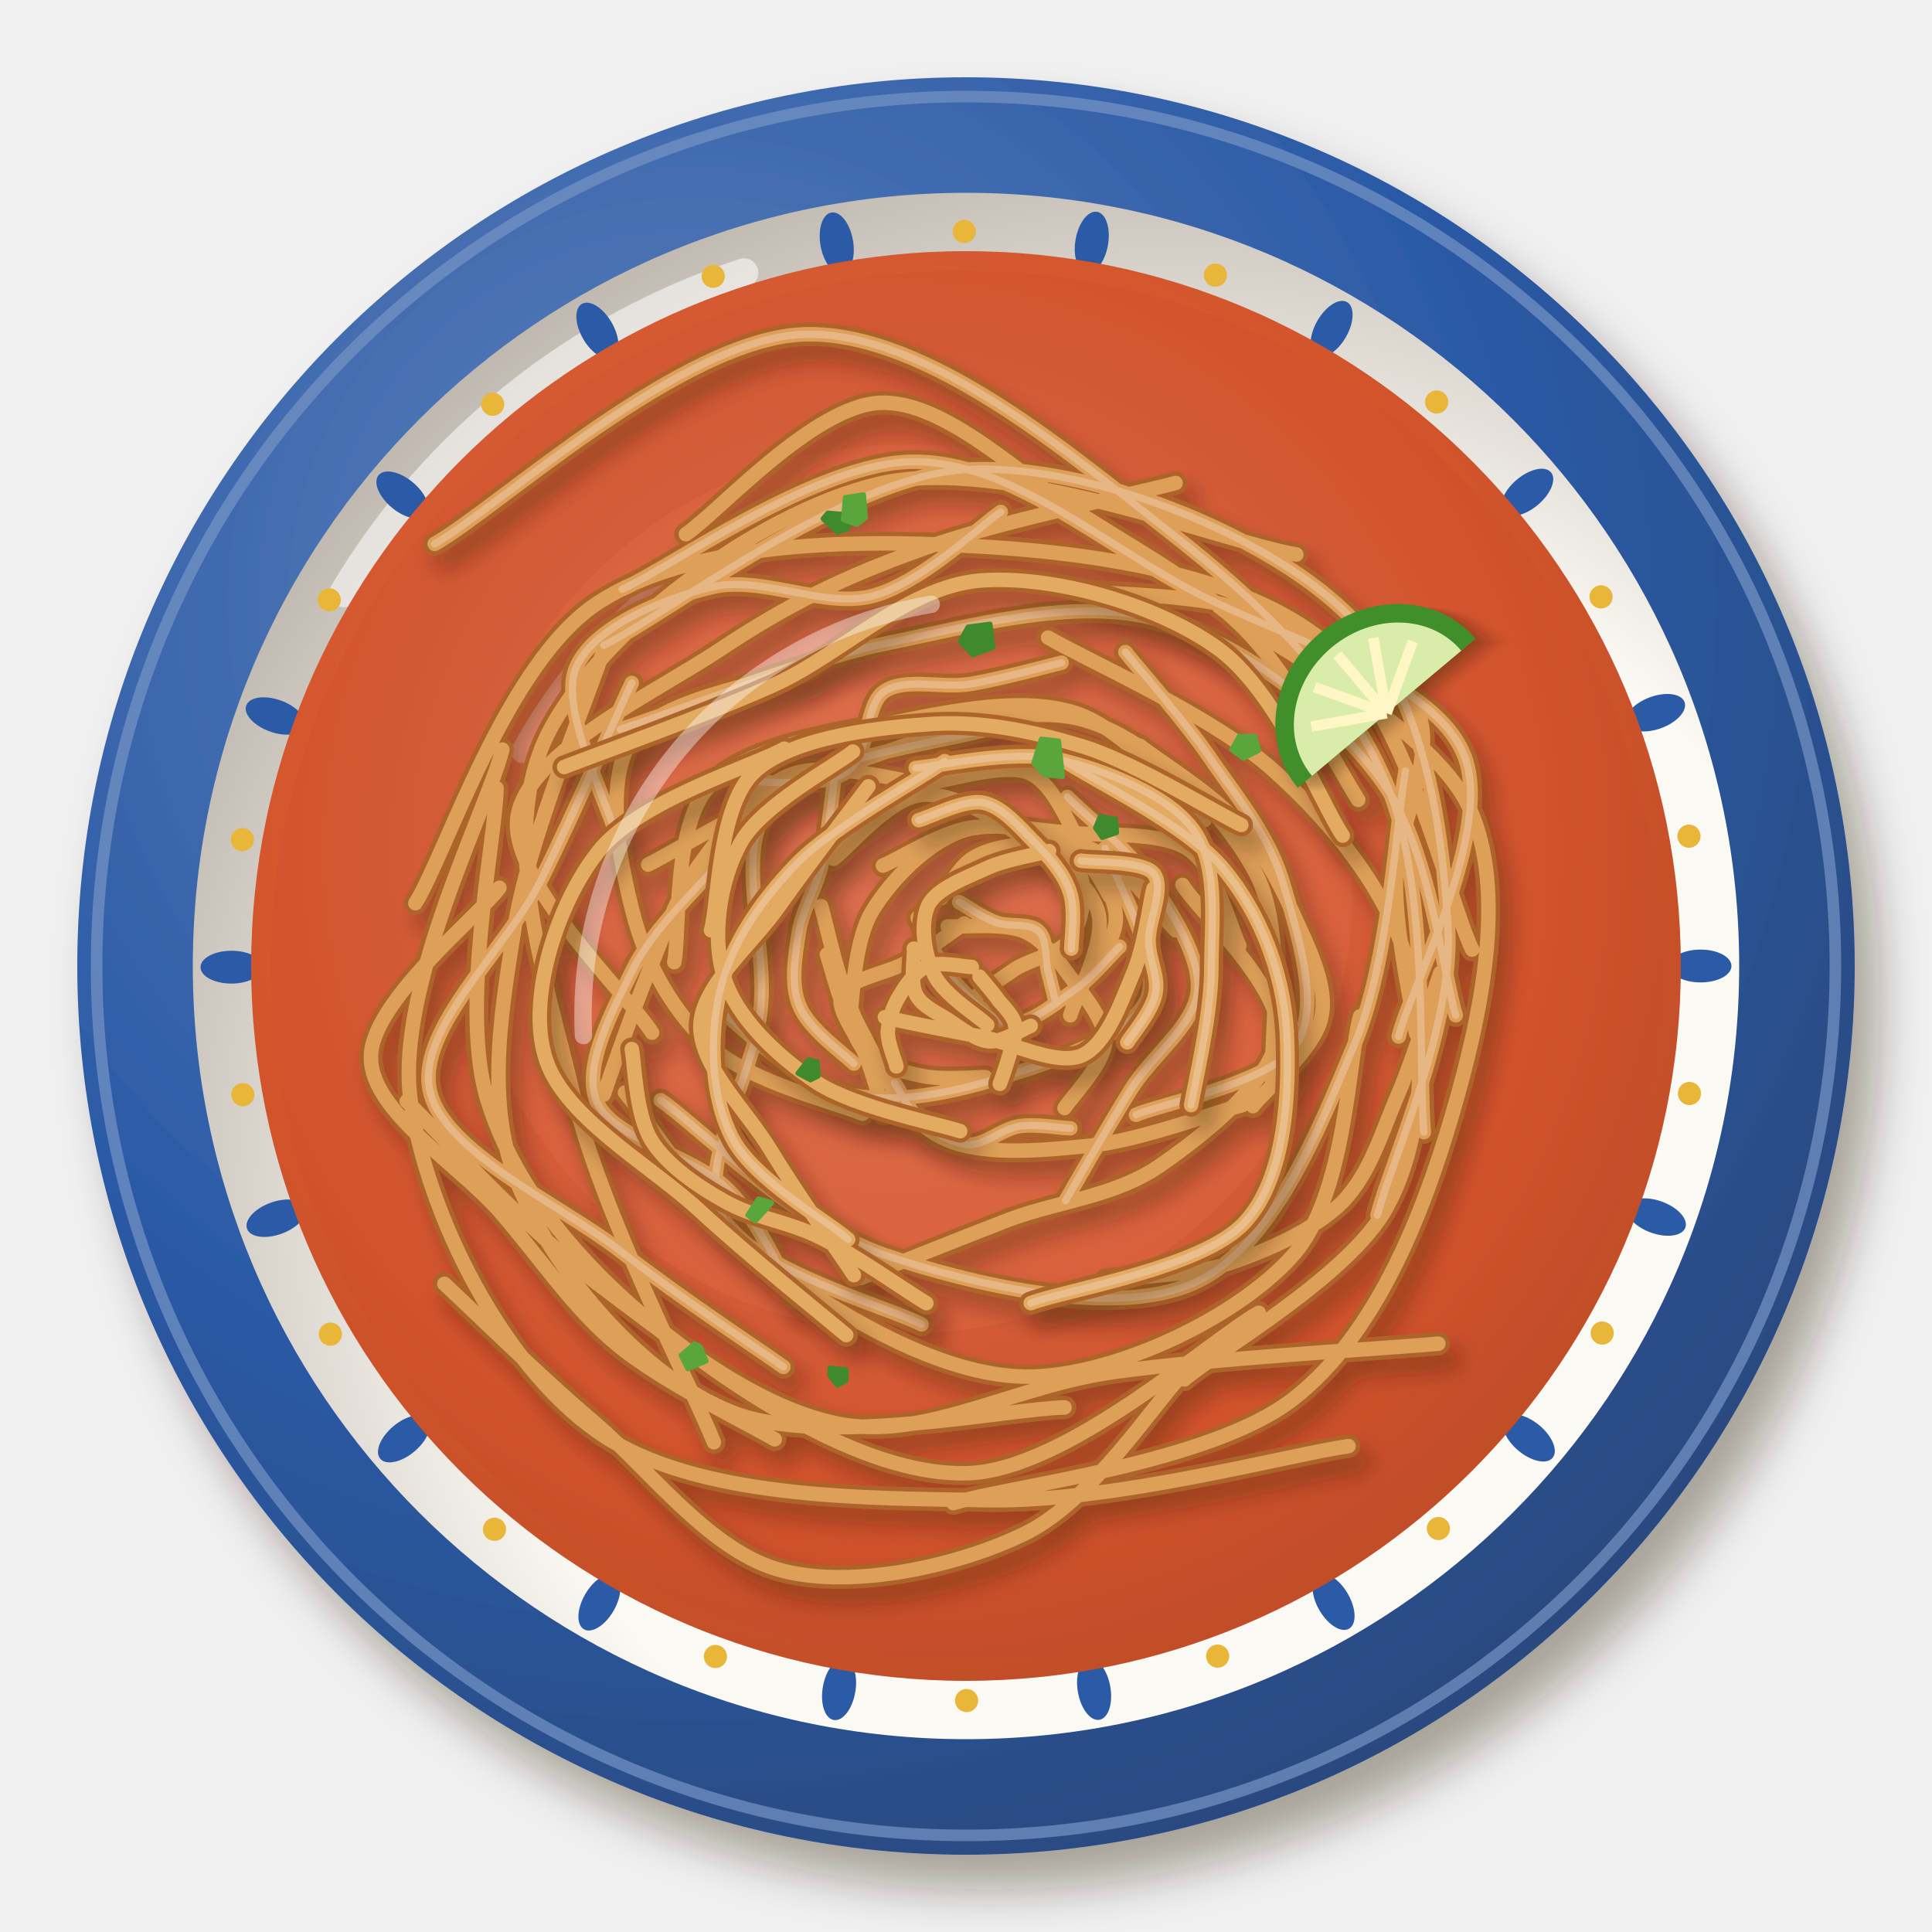
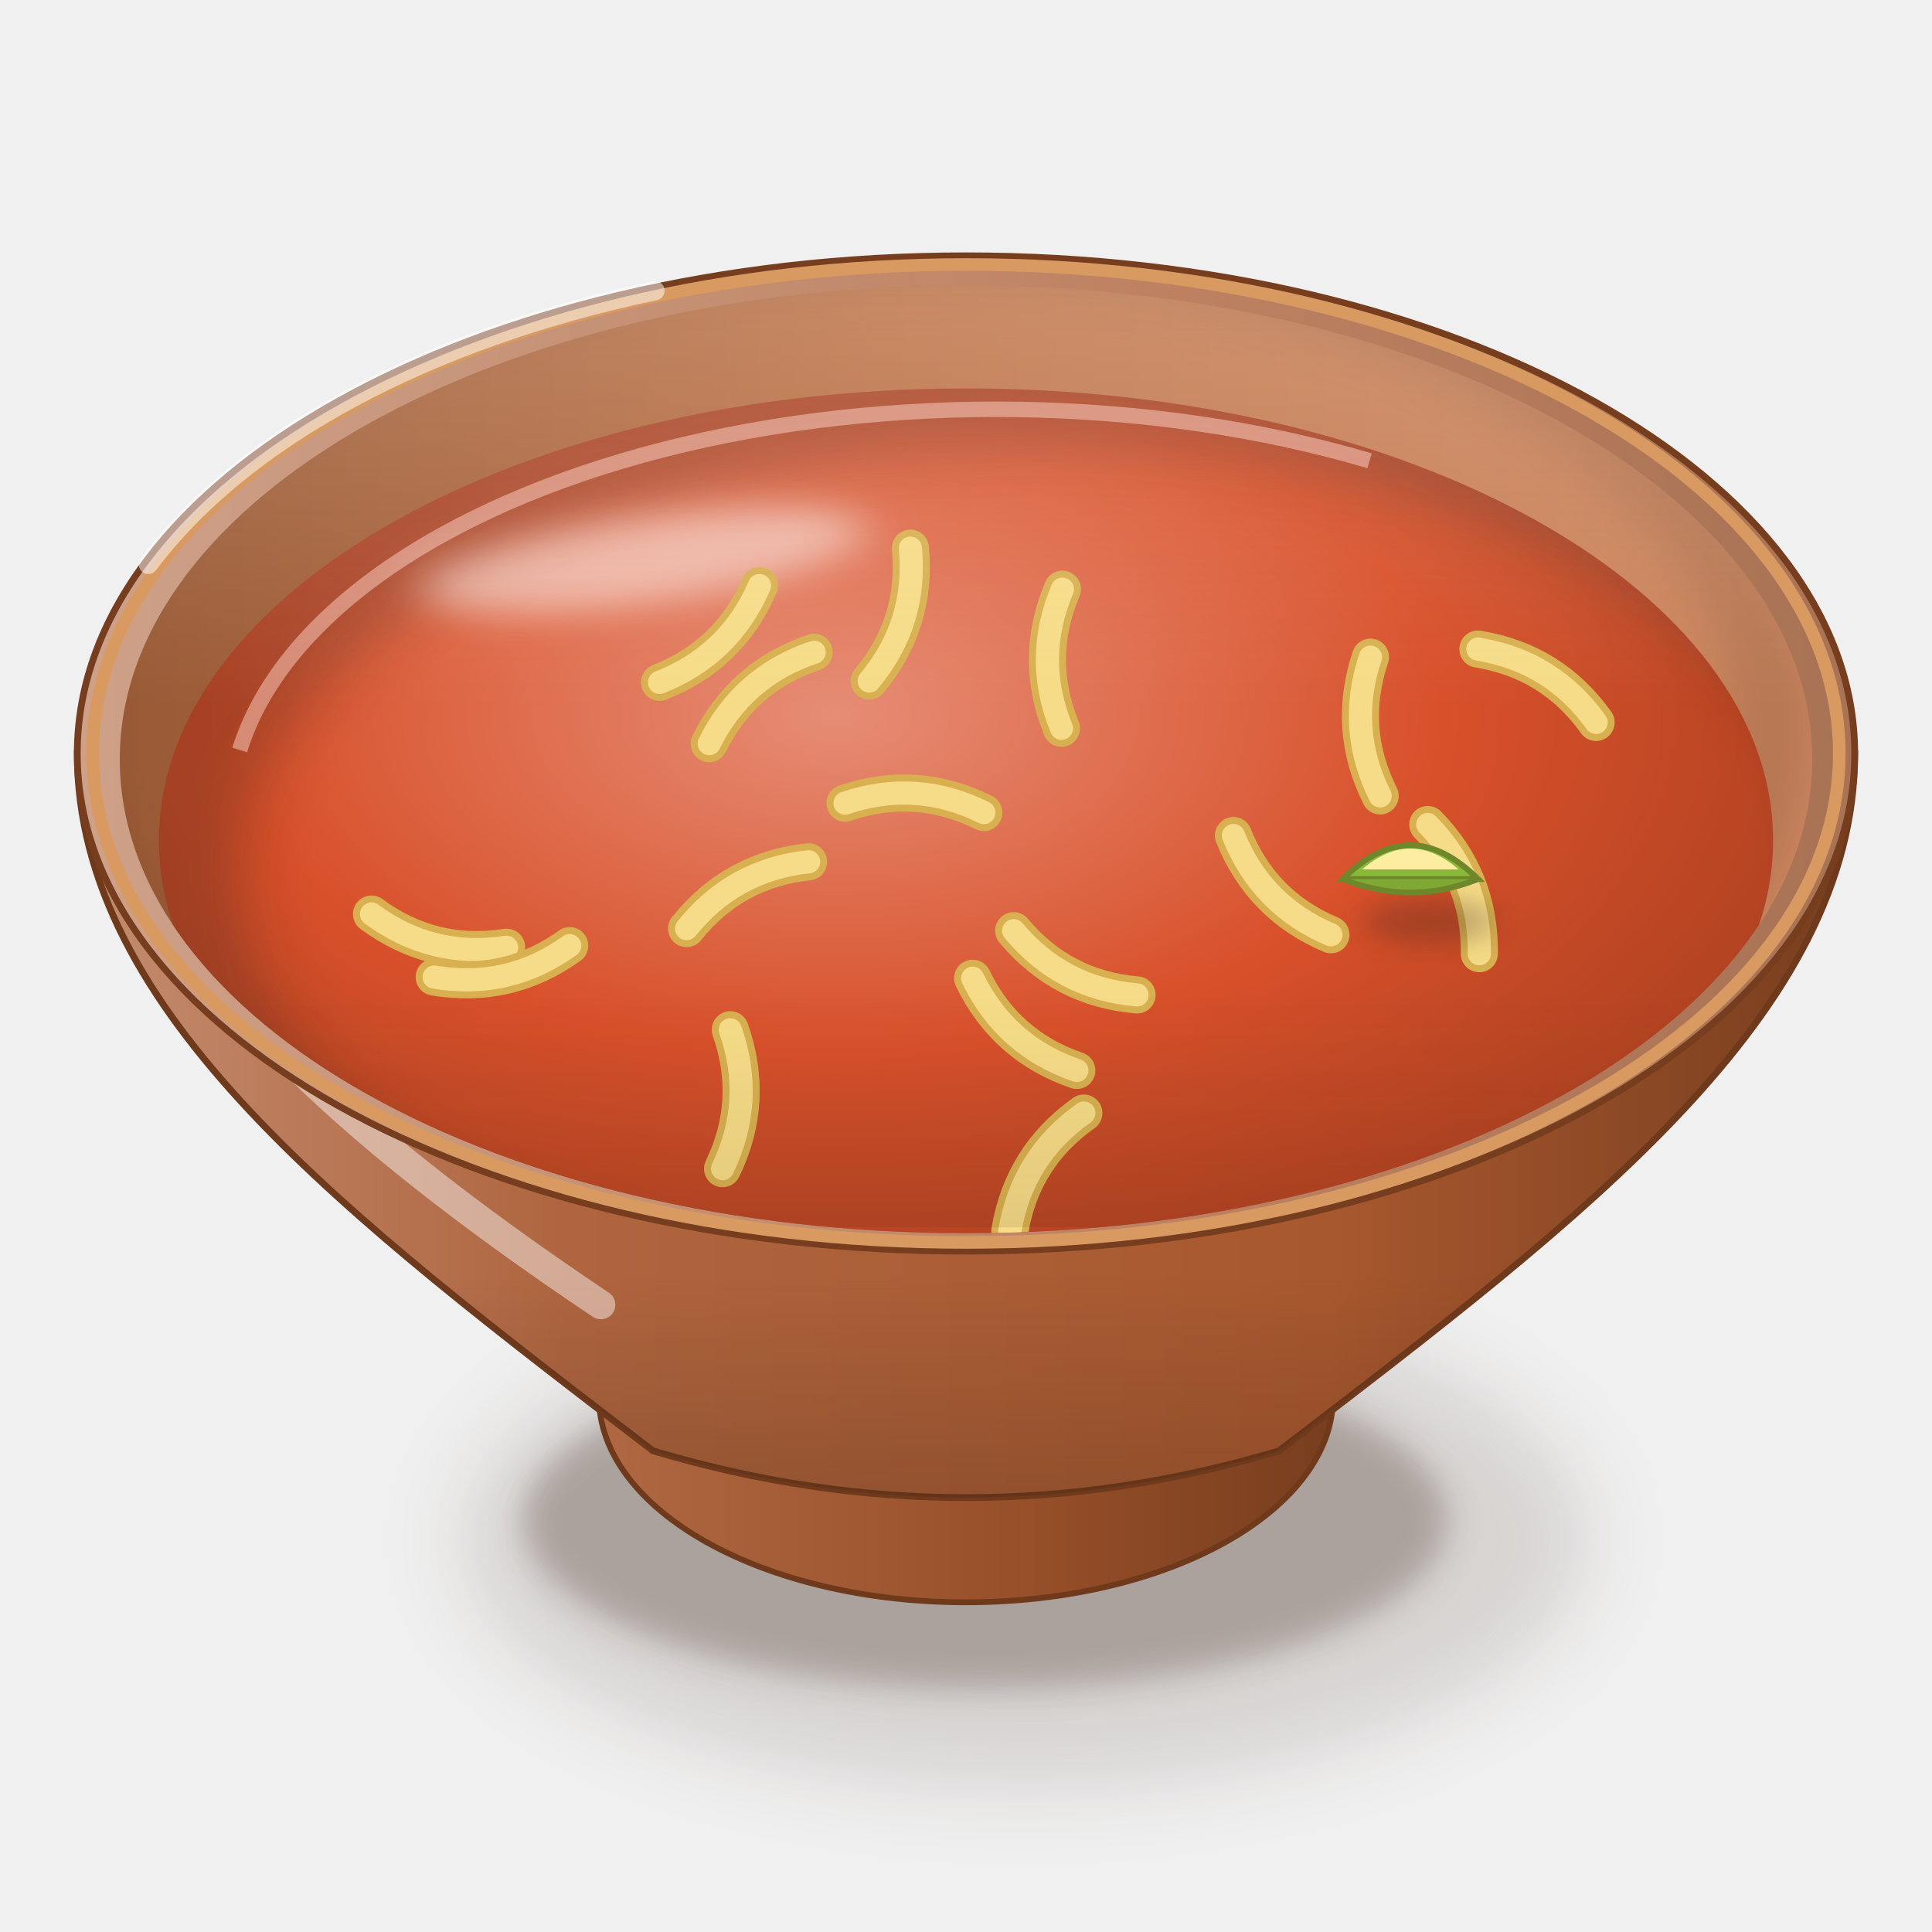
<svg xmlns="http://www.w3.org/2000/svg" viewBox="0 0 200 200" width="400" height="400">
  <defs>
-     <filter id="mx_fideo-1" x="-30%" y="-30%" width="160%" height="160%">
-       <feDropShadow dx="2.52" dy="3.6" stdDeviation="2.34" flood-color="#2b1607" flood-opacity=".36" />
+     <filter id="mx_fideo-1" x="-50%" y="-50%" width="200%" height="200%">
+       <feGaussianBlur stdDeviation="4" />
    </filter>
-     <radialGradient id="mx_fideo-2" cx="0.35" cy="0.3" r=".75">
-       <stop offset="0" stop-color="#6083bc" />
-       <stop offset=".6" stop-color="#2b5aa6" />
-       <stop offset="1" stop-color="#2b497e" />
+     <filter id="mx_fideo-2" x="-50%" y="-50%" width="200%" height="200%">
+       <feGaussianBlur stdDeviation="1.6" />
+     </filter>
+     <linearGradient id="mx_fideo-3" x1="0" y1="0" x2="1" y2="0">
+       <stop offset="0" stop-color="#b16943" />
+       <stop offset="0.6" stop-color="#954e28" />
+       <stop offset="1" stop-color="#763d1e" />
+     </linearGradient>
+     <linearGradient id="mx_fideo-4" x1="0" y1="0" x2="1" y2="0">
+       <stop offset="0" stop-color="#c48d71" />
+       <stop offset="0.28" stop-color="#af653f" />
+       <stop offset="0.7" stop-color="#a8582e" />
+       <stop offset="1" stop-color="#763d1e" />
+     </linearGradient>
+     <linearGradient id="mx_fideo-5" x1="0" y1="0" x2="0" y2="1">
+       <stop offset="0" stop-color="#3a2212" stop-opacity="0" />
+       <stop offset="0.7" stop-color="#3a2212" stop-opacity="0" />
+       <stop offset="1" stop-color="#3a2212" stop-opacity="0.22" />
+     </linearGradient>
+     <linearGradient id="mx_fideo-6" x1="0" y1="0" x2="1" y2="0">
+       <stop offset="0" stop-color="#cea189" />
+       <stop offset="0.6" stop-color="#be8262" />
+       <stop offset="1" stop-color="#a87254" />
+     </linearGradient>
+     <linearGradient id="mx_fideo-7" x1="0" y1="0" x2="1" y2="0">
+       <stop offset="0" stop-color="#995a36" />
+       <stop offset="0.45" stop-color="#bb7045" />
+       <stop offset="1" stop-color="#cf8860" />
+     </linearGradient>
+     <clipPath id="mx_fideo-8">
+       <path d="M12.4,78.6A87.6,49.06 0 1 0 187.6,78.6A87.6,49.06 0 1 0 12.4,78.6Z" />
+     </clipPath>
+     <filter id="mx_fideo-9" x="-50%" y="-50%" width="200%" height="200%">
+       <feGaussianBlur stdDeviation="2.5" />
+     </filter>
+     <clipPath id="mx_fideo-10">
+       <path d="M12.4,78.6 A87.6,49.06 0 0 0 187.6,78.6 L200,78.6 L200,0 L0,0 L0,78.6Z" />
+     </clipPath>
+     <radialGradient id="mx_fideo-11" cx="0.42" cy="0.36" r="0.62">
+       <stop offset="0" stop-color="#e68d75" />
+       <stop offset="0.6" stop-color="#d8502a" />
+       <stop offset="1" stop-color="#b24322" />
    </radialGradient>
-     <radialGradient id="mx_fideo-3" cx="0.64" cy="0.66" r=".75">
-       <stop offset="0" stop-color="#fbfaf4" />
-       <stop offset=".6" stop-color="#fbf9f3" />
-       <stop offset="1" stop-color="#b8b0a7" />
-     </radialGradient>
-     <radialGradient id="mx_fideo-4" cx="0.45" cy="0.42" r=".75">
-       <stop offset="0" stop-color="#dd7a5a" />
-       <stop offset=".6" stop-color="#d4552c" />
-       <stop offset="1" stop-color="#aa4523" />
-     </radialGradient>
-     <filter id="mx_fideo-6" x="-30%" y="-30%" width="160%" height="160%">
-       <feDropShadow dx="1.12" dy="1.6" stdDeviation="1.04" flood-color="#2b1607" flood-opacity=".36" />
+     <clipPath id="mx_fideo-12">
+       <path d="M16.45,87A83.55,46.79 0 1 0 183.55,87A83.55,46.79 0 1 0 16.45,87Z" />
+     </clipPath>
+     <filter id="mx_fideo-13" x="-50%" y="-50%" width="200%" height="200%">
+       <feGaussianBlur stdDeviation="3" />
    </filter>
-     <filter id="mx_fideo-8" x="-30%" y="-30%" width="160%" height="160%">
-       <feDropShadow dx="0.7" dy="1" stdDeviation="0.65" flood-color="#2b1607" flood-opacity=".36" />
+     <filter id="mx_fideo-14" x="-50%" y="-50%" width="200%" height="200%">
+       <feGaussianBlur stdDeviation="2.2" />
    </filter>
+     <filter id="mx_fideo-15" x="-50%" y="-50%" width="200%" height="200%">
+       <feGaussianBlur stdDeviation="1.4" />
+     </filter>
+     <linearGradient id="mx_fideo-16" x1="0" y1="0" x2="0" y2="1">
+       <stop offset="0" stop-color="#fff8ec" stop-opacity="0.2" />
+       <stop offset="0.45" stop-color="#fff8ec" stop-opacity="0" />
+       <stop offset="0.75" stop-color="#3a2212" stop-opacity="0" />
+       <stop offset="1" stop-color="#3a2212" stop-opacity="0.1" />
+     </linearGradient>
  </defs>
-   <g filter="url(#mx_fideo-1)">
-     <circle cx="100" cy="100" r="92" fill="url(#mx_fideo-2)" />
+   <ellipse cx="106" cy="159.36" rx="58.24" ry="25.63" fill="#3a2212" opacity="0.14" filter="url(#mx_fideo-1)" />
+   <ellipse cx="102" cy="157.36" rx="47.84" ry="17.47" fill="#3a2212" opacity="0.28" filter="url(#mx_fideo-2)" />
+   <path d="M60,138.59 L62,144.59 A38,21.28 0 0 0 138,144.59 L140,138.59Z" fill="url(#mx_fideo-3)" stroke="#6f391c" stroke-width=".6" />
+   <path d="M8,78 C8,104.88 36,126 67.6,150.19 Q100,159.87 132.4,150.19 C164,126 192,104.88 192,78Z" fill="url(#mx_fideo-4)" stroke="#6f391c" stroke-width=".7" />
+   <path d="M8,78 C8,104.88 36,126 67.6,150.19 Q100,159.87 132.4,150.19 C164,126 192,104.88 192,78Z" fill="url(#mx_fideo-5)" />
+   <path d="M16,88 Q20,106.8 62.2,135.07" stroke="#fff" stroke-width="3" fill="none" stroke-linecap="round" opacity="0.45" />
+   <path d="M8,78A92,51.52 0 1 0 192,78A92,51.52 0 1 0 8,78Z" fill="url(#mx_fideo-6)" stroke="#763d1e" stroke-width=".7" />
+   <path d="M12.4,78.6A87.6,49.06 0 1 0 187.6,78.6A87.6,49.06 0 1 0 12.4,78.6Z" fill="url(#mx_fideo-7)" />
+   <g clip-path="url(#mx_fideo-8)">
+     <path d="M4.4,75A89.6,51.06 0 1 0 183.6,75A89.6,51.06 0 1 0 4.4,75Z" fill="none" stroke="#3a2212" stroke-width="9" opacity=".16" filter="url(#mx_fideo-9)" />
  </g>
-   <circle cx="100" cy="100" r="90" fill="none" stroke="#7594c5" stroke-width="1.2" opacity=".7" />
-   <circle cx="100" cy="100" r="80.04" fill="url(#mx_fideo-3)" />
-   <path d="M35.6,61.36 A75.44,75.44 0 0 1 77,28.24" stroke="#fff" stroke-width="3" fill="none" stroke-linecap="round" opacity=".55" />
-   <ellipse cx="176.04" cy="100" rx="3.2" ry="1.7" transform="rotate(0 176.04 100)" fill="#2b5aa6" />
-   <circle cx="174.89" cy="113.2" r="1.2" fill="#e8b73a" />
-   <ellipse cx="171.46" cy="125.99" rx="3.2" ry="1.7" transform="rotate(19.99 171.46 125.99)" fill="#2b5aa6" />
-   <circle cx="165.86" cy="138" r="1.2" fill="#e8b73a" />
-   <ellipse cx="158.27" cy="148.86" rx="3.2" ry="1.7" transform="rotate(39.98 158.27 148.86)" fill="#2b5aa6" />
-   <circle cx="148.9" cy="158.23" r="1.2" fill="#e8b73a" />
-   <ellipse cx="138.05" cy="165.83" rx="3.2" ry="1.7" transform="rotate(59.97 138.05 165.83)" fill="#2b5aa6" />
-   <circle cx="126.05" cy="171.44" r="1.2" fill="#e8b73a" />
-   <ellipse cx="113.26" cy="174.88" rx="3.2" ry="1.7" transform="rotate(79.97 113.26 174.88)" fill="#2b5aa6" />
-   <circle cx="100.06" cy="176.04" r="1.2" fill="#e8b73a" />
-   <ellipse cx="86.86" cy="174.9" rx="3.2" ry="1.7" transform="rotate(99.96 86.86 174.9)" fill="#2b5aa6" />
-   <circle cx="74.06" cy="171.48" r="1.2" fill="#e8b73a" />
-   <ellipse cx="62.05" cy="165.89" rx="3.2" ry="1.7" transform="rotate(119.95 62.05 165.89)" fill="#2b5aa6" />
-   <circle cx="51.19" cy="158.31" r="1.2" fill="#e8b73a" />
-   <ellipse cx="41.81" cy="148.95" rx="3.2" ry="1.7" transform="rotate(139.94 41.81 148.95)" fill="#2b5aa6" />
-   <circle cx="34.2" cy="138.11" r="1.2" fill="#e8b73a" />
-   <ellipse cx="28.58" cy="126.11" rx="3.2" ry="1.7" transform="rotate(159.93 28.58 126.11)" fill="#2b5aa6" />
-   <circle cx="25.14" cy="113.32" r="1.2" fill="#e8b73a" />
-   <ellipse cx="23.96" cy="100.12" rx="3.2" ry="1.7" transform="rotate(179.92 23.96 100.12)" fill="#2b5aa6" />
-   <circle cx="25.09" cy="86.92" r="1.2" fill="#e8b73a" />
-   <ellipse cx="28.5" cy="74.12" rx="3.2" ry="1.7" transform="rotate(199.91 28.5 74.12)" fill="#2b5aa6" />
-   <circle cx="34.08" cy="62.1" r="1.2" fill="#e8b73a" />
-   <ellipse cx="41.65" cy="51.24" rx="3.2" ry="1.7" transform="rotate(219.9 41.65 51.24)" fill="#2b5aa6" />
-   <circle cx="51" cy="41.85" r="1.2" fill="#e8b73a" />
-   <ellipse cx="61.84" cy="34.23" rx="3.2" ry="1.7" transform="rotate(239.9 61.84 34.23)" fill="#2b5aa6" />
-   <circle cx="73.83" cy="28.6" r="1.2" fill="#e8b73a" />
-   <ellipse cx="86.62" cy="25.15" rx="3.2" ry="1.7" transform="rotate(259.89 86.62 25.15)" fill="#2b5aa6" />
-   <circle cx="99.82" cy="23.96" r="1.2" fill="#e8b73a" />
-   <ellipse cx="113.02" cy="25.08" rx="3.2" ry="1.7" transform="rotate(279.88 113.02 25.08)" fill="#2b5aa6" />
-   <circle cx="125.82" cy="28.48" r="1.2" fill="#e8b73a" />
-   <ellipse cx="137.85" cy="34.05" rx="3.2" ry="1.7" transform="rotate(299.87 137.85 34.05)" fill="#2b5aa6" />
-   <circle cx="148.72" cy="41.62" r="1.2" fill="#e8b73a" />
-   <ellipse cx="158.11" cy="50.96" rx="3.2" ry="1.7" transform="rotate(319.86 158.11 50.96)" fill="#2b5aa6" />
-   <circle cx="165.74" cy="61.79" r="1.2" fill="#e8b73a" />
-   <ellipse cx="171.38" cy="73.78" rx="3.2" ry="1.7" transform="rotate(339.85 171.38 73.78)" fill="#2b5aa6" />
-   <circle cx="174.84" cy="86.56" r="1.2" fill="#e8b73a" />
-   <circle cx="100" cy="100" r="71.04" fill="none" stroke="#2b5aa6" stroke-width=".8" opacity=".6" />
-   <circle cx="100" cy="100" r="74" fill="url(#mx_fideo-4)" opacity="1" />
-   <path d="M54.12,77.8 A53.28,53.28 0 0 1 88.9,51.16" stroke="#fff" stroke-width="2.4" fill="none" stroke-linecap="round" opacity=".45" />
-   <circle cx="94" cy="92" r="46" fill="#e8734a" opacity=".35" />
-   <defs>
-     <path id="mx_fideo-5" d="M110.5,82.5C111.9,84 116.8,87.9 119.1,91.2C121.3,94.5 124.3,99 124,102.6C123.6,106.2 119.2,109.3 117,112.9C114.7,116.6 111.4,122.4 110.3,124.3M82.2,134.3C81.1,132.4 78.7,126.4 75.3,123.1C71.9,119.7 63.4,117.9 61.8,114.1C60.2,110.3 63.6,104.3 65.6,100.2C67.6,96.2 72.6,91.5 74,89.8M114.4,87.8C115.1,90.4 120.5,99.5 118.7,103.5C116.8,107.5 108.4,110.1 103.1,111.7C97.8,113.3 91.9,114.4 86.9,113.1C81.9,111.7 75.5,105.1 73.2,103.4M118,77.2C119.6,78.5 125.1,81.9 127.7,84.7C130.3,87.6 132.2,90.8 133.7,94.2C135.2,97.6 137.5,101.8 136.8,105.2C136.2,108.6 130.9,112.9 129.7,114.5M148.9,139.1C143.4,139.6 125.7,140.6 115.5,142C105.2,143.4 96.2,148.9 87.4,147.5C78.6,146 70.3,139.2 62.8,133.6C55.2,128 45.5,117.3 42.1,114M86.3,88.9C87.8,87.8 92,82.7 95.3,82.3C98.6,81.9 102.8,84.6 105.9,86.7C109,88.7 112.9,91.4 113.7,94.5C114.5,97.6 111.3,103.3 110.8,105.1M115.9,98C115.1,98.7 113.1,101.2 111.2,102.5C109.3,103.8 106.7,106.1 104.6,105.9C102.5,105.7 100.2,103.2 98.6,101.4C97.1,99.6 95.6,96.1 95,95M62.5,66.8C68.8,63.8 87.5,49.2 100.2,48.6C113,48 130.8,55.3 139.1,63.2C147.4,71.1 149.3,85.6 149.9,96C150.5,106.4 143.8,120.8 142.6,125.8M87.9,105.8C88.3,103.9 88.3,97.6 90.3,94.3C92.3,91 96.2,87 100,85.9C103.8,84.9 109.6,86.3 113.2,88C116.8,89.8 120.2,94.9 121.7,96.3M112.6,61.2C115.6,61.6 124.5,61.5 130.2,63.5C135.8,65.6 144.2,68.7 146.6,73.3C149,77.9 144.5,85.7 144.5,91.3C144.5,96.9 146.2,104.4 146.6,107M71,55.3C74.4,53 84.2,42 91.1,41.7C97.9,41.4 105.9,49.6 112.3,53.5C118.6,57.5 124.5,60.6 129.2,65.5C133.9,70.4 138.7,79.9 140.6,82.8M91.4,89.6C92.9,89 97.1,86.3 100.3,85.7C103.5,85.2 106.9,85.9 110.6,86.2C114.4,86.6 120,86 123,87.9C125.9,89.8 127.4,96.2 128.3,97.9M128.6,114.4C125.9,115.1 118.2,118 112.9,118.6C107.7,119.1 101.2,119.8 97.2,117.6C93.2,115.5 90.9,109.9 88.8,106C86.8,102 85.6,95.8 85,93.8M108.5,66C112.4,68.3 125.8,74.2 132,79.9C138.2,85.5 143.8,92.5 145.8,100C147.7,107.5 147.5,117.7 143.6,124.9C139.8,132 126.1,139.8 122.6,142.8M130.3,135.9C125.3,138.7 110.5,152.1 100.3,152.5C90.1,152.9 77.5,144.7 69.2,138.3C60.9,131.9 53.4,123.4 50.5,114C47.5,104.5 51.3,87 51.4,81.6M95.4,137.1C92,135.3 77.6,131.4 74.8,126C72,120.6 77.9,111.9 78.7,104.8C79.6,97.7 75.8,88.1 79.8,83.2C83.7,78.3 98.7,76.7 102.5,75.4M126.2,62.8C130.5,66.3 148,74.8 152.1,83.6C156.1,92.3 153.3,105.3 150.3,115.5C147.3,125.7 142.5,138.1 133.9,144.8C125.3,151.5 104.6,153.8 98.7,155.6M64.2,75.5C68.8,74.1 82.1,68.7 91.3,66.7C100.6,64.8 111.2,61.8 119.8,64.1C128.4,66.4 137.7,73.6 142.8,80.5C148,87.3 149.4,101 150.7,105.1M149.1,100.7C148.4,102.7 146.5,109.1 144.8,113.1C143.1,117 141.9,121.4 139,124.4C136.1,127.3 131.3,129.4 127.2,130.8C123.1,132.1 116.6,132.2 114.5,132.5M76.3,80.9C78.2,80.8 85,81.6 87.5,80C90.1,78.5 89.4,73.1 91.5,71.6C93.7,70.1 97.4,71.3 100.5,70.8C103.5,70.3 108.3,69 109.9,68.6M43,93.5C46.2,88.4 52.4,68.6 61.9,62.4C71.4,56.2 87.6,55.8 100.1,56.5C112.6,57.1 128.2,59.3 136.9,66.3C145.6,73.3 149.8,92.9 152.4,98.3M102,111.5C100.9,111.5 97.6,111.8 95.6,111.4C93.6,111 91.3,110.4 89.9,109.2C88.5,107.9 88.1,105.9 87.3,104.2C86.6,102.4 85.9,99.7 85.6,98.8M122.4,91.6C124,94.2 132.6,102.1 132.3,106.9C131.9,111.7 124.9,117.3 120.3,120.5C115.7,123.8 109.8,124.3 104.6,126.2C99.4,128.2 91.7,131.3 89.1,132.3M67.1,89.5C70.6,87.7 80.8,81.5 88.3,79C95.8,76.5 105.1,72.6 112.1,74.5C119,76.4 126.7,84.1 130,90.4C133.3,96.7 131.4,108.5 131.7,112.1M88.4,110.1C87.5,109.2 83.7,106.5 82.8,104.2C81.8,102 82.3,99 82.7,96.5C83.1,94 84.5,92 85.1,89.3C85.7,86.6 86.2,81.9 86.4,80.4M99.3,93.4C99.9,93.7 101.7,95 103.1,95.5C104.4,96 106.6,95.5 107.5,96.4C108.4,97.2 108.2,99.3 108.5,100.6C108.8,101.8 109.2,103.3 109.3,103.9M116.5,67.5C118,69.4 123,75 125.7,79.1C128.5,83.1 131.5,86.8 132.9,91.7C134.3,96.5 136.8,104.2 134.2,108.1C131.7,112.1 120.4,114.2 117.6,115.4M64.4,61C69.4,58.8 84.8,47.7 94.7,47.8C104.5,47.8 114.1,56.2 123.5,61.2C133,66.2 147.9,70.1 151.4,77.8C155,85.5 145.9,102.4 144.8,107.3M145.5,79.8C144.6,84.5 143.9,99.1 140.3,107.9C136.6,116.8 131.7,129.2 123.6,132.8C115.5,136.5 100.7,133 91.5,129.9C82.3,126.7 72.3,116.6 68.4,113.9M110.2,145.7C104.5,145.8 85.1,149.9 75.8,146.2C66.4,142.5 57.7,131.9 54,123.5C50.2,115.2 51.7,105.8 53.2,96.4C54.6,86.9 61.1,71.8 62.6,66.9M69.8,99.6C70.4,96.6 69.6,85.6 73.4,81.4C77.2,77.3 86.2,76 92.5,74.8C98.9,73.5 106,72.1 111.3,73.8C116.7,75.5 122.4,83 124.7,84.9M140.8,105.2C139.6,109.3 139.4,123.8 133.8,130C128.2,136.3 115.9,142.2 107,142.5C98.2,142.8 87.8,136.6 80.8,131.7C73.7,126.8 67.3,116.2 64.7,113.1M108.3,86.1C108.9,86.9 111.6,89.3 112,91.1C112.4,93 111.9,95.7 110.8,97.2C109.6,98.8 106.9,99.2 105.1,100.3C103.3,101.5 100.8,103.3 99.9,103.9M139.6,149.7C133.4,150.6 115.3,155.5 102.4,155.3C89.5,155.1 72,155.2 62,148.3C52,141.4 44.2,125.7 42.5,113.9C40.9,102.1 50.5,83.7 52,77.6M62.5,113.3C63.2,111.2 65.5,104.7 67.1,100.7C68.8,96.7 69.9,92.9 72.4,89.5C74.9,86.1 78.1,81.5 82.1,80.1C86.2,78.7 94.1,81.1 96.4,81.3M45,56.3C51.4,52.7 70.8,34.8 83.5,34.6C96.1,34.4 111,47.2 121,55C131,62.8 139.2,70.9 143.6,81.3C148,91.6 146.8,111.2 147.4,117.2M110.8,116.8C109.9,116.8 107.2,116.3 105.4,116.6C103.7,116.9 101.9,118.6 100.2,118.5C98.5,118.4 96.7,117.2 95.4,116.1C94.1,115.1 93.1,112.8 92.6,112.1M89.3,115.3C86.7,114.2 77.7,112 73.8,108.5C69.8,105 66.8,99.7 65.5,94.4C64.1,89 62.5,80.5 65.6,76.3C68.7,72.1 80.9,70.3 83.9,69.2M97.4,93C97.9,92.3 99.2,89.8 100.6,88.9C102.1,87.9 104.3,87.5 106.2,87.4C108,87.4 110.3,87.7 111.8,88.6C113.3,89.5 114.4,92.1 114.9,92.8M91.5,115.3C91.2,114.3 90.5,111.6 89.7,109.5C89,107.5 86.5,104.6 87.1,103C87.8,101.3 91.8,100.8 93.9,99.6C96,98.4 98.8,96.3 99.8,95.6M67.5,106.9C65.2,103.2 52.4,91.1 53.6,84.4C54.8,77.8 67.7,71.8 74.6,67.2C81.5,62.6 87.4,59.7 95.3,56.9C103.1,54 117.3,51.2 121.7,50M80.2,149C77.5,147.4 68.8,143.2 64,139.3C59.3,135.4 56.2,130.6 51.9,125.6C47.6,120.6 38.4,115.1 38.4,109.5C38.3,103.8 49.5,94.9 51.7,91.9M122.4,142.3C119.7,145 113.1,155.3 106.2,158.7C99.3,162.1 88.4,164.5 81,162.6C73.6,160.7 67.5,152.4 61.7,147.4C55.9,142.5 48.6,135.3 46,132.9M98.1,95.9C99.4,96 103.8,95.5 106,96.4C108.1,97.3 109.6,99.5 111,101.4C112.4,103.3 114.5,105.8 114.4,108C114.2,110.2 110.9,113.6 110.2,114.7M73.9,149.3C71.5,143.3 62.1,125.3 59.3,113.1C56.4,100.9 51.5,86.5 56.7,76C62,65.5 78,53.2 90.9,50.1C103.8,47 126.9,56.2 134.2,57.4M96.9,80.9C98.5,80.7 104.1,79 106.5,80C109,81.1 110.3,84.7 111.8,87.3C113.3,89.9 115.7,92.7 115.5,95.4C115.3,98.1 111.5,102.2 110.7,103.5M63.6,85.9C62.9,83.2 57.9,73.4 59.6,69.2C61.3,65 68.5,62 73.6,60.8C78.7,59.5 85.3,63 90.3,61.7C95.3,60.4 101.4,54.5 103.6,53M81.1,141.5C78.3,139.5 70.2,134.2 64.1,129.4C58,124.7 45.8,119.2 44.5,112.9C43.1,106.5 52.4,98.3 55.9,91.3C59.4,84.3 63.8,74.1 65.4,70.7" />
-   </defs>
-   <g filter="url(#mx_fideo-6)" fill="none" stroke-linecap="round">
-     <use href="#mx_fideo-5" stroke="#a86a2a" stroke-width="2.4" />
-     <use href="#mx_fideo-5" stroke="#e2b060" stroke-width="1.5" />
+   <path d="M9.6,78A90.4,50.62 0 1 0 190.4,78A90.4,50.62 0 1 0 9.6,78Z" fill="none" stroke="#d89a60" stroke-width="1.3" />
+   <g clip-path="url(#mx_fideo-8)">
+     <path d="M16.45,87A83.55,46.79 0 1 0 183.55,87A83.55,46.79 0 1 0 16.45,87Z" fill="url(#mx_fideo-11)" />
+     <g clip-path="url(#mx_fideo-12)">
+       <path fill-rule="evenodd" d="M0,0 H200 V200 H0Z M25.12,91A81.88,44.92 0 1 0 188.88,91A81.88,44.92 0 1 0 25.12,91Z" fill="#3a2212" opacity="0.3" filter="url(#mx_fideo-13)" />
+       <path d="M24.81,77.64 A79.37,42.11 0 0 1 141.78,47.7" stroke="#edb09f" stroke-width="1.6" fill="none" opacity=".65" />
+     </g>
  </g>
-   <path d="M110.5,82.5C111.9,84 116.8,87.9 119.1,91.2C121.3,94.5 124.3,99 124,102.6C123.6,106.2 119.2,109.3 117,112.9C114.7,116.6 111.4,122.4 110.3,124.3M82.2,134.3C81.1,132.4 78.7,126.4 75.3,123.1C71.9,119.7 63.4,117.9 61.8,114.1C60.2,110.3 63.6,104.3 65.6,100.2C67.6,96.2 72.6,91.5 74,89.8M114.4,87.8C115.1,90.4 120.5,99.5 118.7,103.5C116.8,107.5 108.4,110.1 103.1,111.7C97.8,113.3 91.9,114.4 86.9,113.1C81.9,111.7 75.5,105.1 73.2,103.4M115.9,98C115.1,98.7 113.1,101.2 111.2,102.5C109.3,103.8 106.7,106.1 104.6,105.9C102.5,105.7 100.2,103.2 98.6,101.4C97.1,99.6 95.6,96.1 95,95M62.5,66.8C68.8,63.8 87.5,49.2 100.2,48.6C113,48 130.8,55.3 139.1,63.2C147.4,71.1 149.3,85.6 149.9,96C150.5,106.4 143.8,120.8 142.6,125.8M95.4,137.1C92,135.3 77.6,131.4 74.8,126C72,120.6 77.9,111.9 78.7,104.8C79.6,97.7 75.8,88.1 79.8,83.2C83.7,78.3 98.7,76.7 102.5,75.4M64.2,75.5C68.8,74.1 82.1,68.7 91.3,66.7C100.6,64.8 111.2,61.8 119.8,64.1C128.4,66.4 137.7,73.6 142.8,80.5C148,87.3 149.4,101 150.7,105.1M76.3,80.9C78.2,80.8 85,81.6 87.5,80C90.1,78.5 89.4,73.1 91.5,71.6C93.7,70.1 97.4,71.3 100.5,70.8C103.5,70.3 108.3,69 109.9,68.6M88.4,110.1C87.5,109.2 83.7,106.5 82.8,104.2C81.8,102 82.3,99 82.7,96.5C83.1,94 84.5,92 85.1,89.3C85.7,86.6 86.2,81.9 86.4,80.4M99.3,93.4C99.9,93.7 101.7,95 103.1,95.5C104.4,96 106.6,95.5 107.5,96.4C108.4,97.2 108.2,99.3 108.5,100.6C108.8,101.8 109.2,103.3 109.3,103.9M116.5,67.5C118,69.4 123,75 125.7,79.1C128.5,83.1 131.5,86.8 132.9,91.7C134.3,96.5 136.8,104.2 134.2,108.1C131.7,112.1 120.4,114.2 117.6,115.4M64.4,61C69.4,58.8 84.8,47.7 94.7,47.8C104.5,47.8 114.1,56.2 123.5,61.2C133,66.2 147.9,70.1 151.4,77.8C155,85.5 145.9,102.4 144.8,107.3M145.5,79.8C144.6,84.5 143.9,99.1 140.3,107.9C136.6,116.8 131.7,129.2 123.6,132.8C115.5,136.5 100.7,133 91.5,129.9C82.3,126.7 72.3,116.6 68.4,113.9M45,56.3C51.4,52.7 70.8,34.8 83.5,34.6C96.1,34.4 111,47.2 121,55C131,62.8 139.2,70.9 143.6,81.3C148,91.6 146.8,111.2 147.4,117.2M110.8,116.8C109.9,116.8 107.2,116.3 105.4,116.6C103.7,116.9 101.9,118.6 100.2,118.5C98.5,118.4 96.7,117.2 95.4,116.1C94.1,115.1 93.1,112.8 92.6,112.1M63.6,85.9C62.9,83.2 57.9,73.4 59.6,69.2C61.3,65 68.5,62 73.6,60.8C78.7,59.5 85.3,63 90.3,61.7C95.3,60.4 101.4,54.5 103.6,53M81.1,141.5C78.3,139.5 70.2,134.2 64.1,129.4C58,124.7 45.8,119.2 44.5,112.9C43.1,106.5 52.4,98.3 55.9,91.3C59.4,84.3 63.8,74.1 65.4,70.7" stroke="#eed0a0" stroke-width="0.75" fill="none" stroke-linecap="round" opacity=".85" />
-   <defs>
-     <path id="mx_fideo-7" d="M95.1,84.9C96.3,84.6 99.8,82.7 101.8,83.1C103.8,83.5 105.6,85.7 107.1,87.2C108.6,88.7 110.1,90.4 110.7,92.2C111.4,94 110.9,97.2 110.9,98.2M58.4,79.4C62,78 72.7,74.2 79.9,71C87.1,67.8 93.7,60.8 101.4,60.1C109.1,59.5 119.7,62.6 125.9,67C132.2,71.4 136.8,83.3 139,86.5M119.4,92C119,93.5 118.5,98.1 117.2,101C116,103.9 114.5,108.2 111.9,109.3C109.3,110.3 104.9,108 101.5,107.3C98.2,106.7 93.2,105.7 91.6,105.3M102.2,106.1C101.3,105.2 97.7,103 96.7,100.9C95.7,98.8 95.2,95.6 96.1,93.7C97,91.9 100.2,90.8 102.3,89.8C104.4,88.9 107.6,88.4 108.6,88.1M106.7,106.2C105.9,106.5 103.8,107.9 102.4,107.8C101.1,107.7 99.7,106.6 98.5,105.8C97.2,104.9 95.4,104.2 94.8,102.9C94.2,101.6 94.7,99 94.6,98.2M87.6,138.2C85.1,136.1 77.6,130.1 72.4,125.3C67.2,120.5 58.1,115.5 56.4,109.3C54.6,103.2 57.7,93.5 61.9,88.2C66,82.9 78,79.3 81.2,77.5M99.4,117.1C97,116.3 88.7,114.7 84.6,112.1C80.5,109.4 76.3,105.4 75,101.3C73.6,97.1 74.5,91.1 76.7,87.2C78.9,83.3 86.3,79.4 88.3,77.8M110.3,78.8C113,80.7 122.8,85.3 126.7,90C130.5,94.6 132.8,100.6 133.2,106.7C133.5,112.8 133.2,121.9 128.8,126.6C124.4,131.3 110.4,133.5 106.7,134.9M92.8,110.4C92.7,109.8 91.9,108.1 91.9,106.8C92,105.6 92.4,104.2 93.1,103.1C93.8,101.9 94.8,100.5 96,100C97.3,99.5 99.8,100.1 100.6,100.1M95.9,134.9C94,133.8 88.4,129.8 84.9,128.1C81.5,126.4 78.1,126.1 75.1,124.4C72.2,122.8 69,120.6 67.4,118C65.8,115.3 65.7,110.2 65.4,108.6M88.4,132C87,129.9 82.4,123.4 79.8,119.1C77.2,114.8 72.4,110.4 72.5,106.1C72.7,101.9 77.9,97.8 80.8,93.6C83.7,89.5 88.4,83.4 89.9,81.4M73.6,96.3C74.4,93.6 74.3,83.6 78,80C81.6,76.5 90,75.4 95.7,75C101.5,74.5 107,75.7 112.5,77.4C117.9,79.2 125.8,84.1 128.5,85.4M111.9,89.1C113.1,89.3 118.3,89.1 119.4,90.4C120.6,91.8 118.9,95.3 118.9,97.3C118.9,99.4 120,101.1 119.6,102.9C119.3,104.6 117.2,107.1 116.7,107.9M87.8,128.3C85.8,126.5 78,122.1 75.8,117.8C73.6,113.6 73.4,107.4 74.5,102.7C75.6,97.9 78.7,93.3 82.6,89.3C86.5,85.4 95.3,80.6 97.8,78.8M101.4,101.1C101.7,101.5 102.8,102.7 103.4,103.6C104.1,104.4 105,105.3 105.1,106.2C105.3,107.2 104.7,108.2 104.5,109.2C104.2,110.2 103.7,111.7 103.5,112.2M94.8,79.5C97.3,79.3 104.7,77.6 109.5,78.6C114.3,79.7 120.9,82.3 123.5,85.9C126.2,89.5 125.4,95.5 125.4,100.2C125.4,105 123.7,112.1 123.3,114.4" />
-   </defs>
-   <g filter="url(#mx_fideo-6)" fill="none" stroke-linecap="round">
-     <use href="#mx_fideo-7" stroke="#a86a2a" stroke-width="2.4" />
-     <use href="#mx_fideo-7" stroke="#e8bc6c" stroke-width="1.5" />
+   <g clip-path="url(#mx_fideo-12)">
+     <ellipse cx="66.58" cy="57.99" rx="23.39" ry="4.5" fill="#fff" opacity="0.5" transform="rotate(-8 66.58 57.99)" filter="url(#mx_fideo-14)" />
  </g>
-   <path d="M95.1,84.9C96.3,84.6 99.8,82.7 101.8,83.1C103.8,83.5 105.6,85.7 107.1,87.2C108.6,88.7 110.1,90.4 110.7,92.2C111.4,94 110.9,97.2 110.9,98.2M110.3,78.8C113,80.7 122.8,85.3 126.7,90C130.5,94.6 132.8,100.6 133.2,106.7C133.5,112.8 133.2,121.9 128.8,126.6C124.4,131.3 110.4,133.5 106.7,134.9M111.9,89.1C113.1,89.3 118.3,89.1 119.4,90.4C120.6,91.8 118.9,95.3 118.9,97.3C118.9,99.4 120,101.1 119.6,102.9C119.3,104.6 117.2,107.1 116.7,107.9M87.8,128.3C85.8,126.5 78,122.1 75.8,117.8C73.6,113.6 73.4,107.4 74.5,102.7C75.6,97.9 78.7,93.3 82.6,89.3C86.5,85.4 95.3,80.6 97.8,78.8M94.8,79.5C97.3,79.3 104.7,77.6 109.5,78.6C114.3,79.7 120.9,82.3 123.5,85.9C126.2,89.5 125.4,95.5 125.4,100.2C125.4,105 123.7,112.1 123.3,114.4" stroke="#f1d7a7" stroke-width="0.75" fill="none" stroke-linecap="round" opacity=".85" />
-   <circle cx="100" cy="100" r="72" fill="#c8482a" opacity=".16" />
-   <path d="M87.6,142.9L86.7,143.4L85.9,142.4L85.9,141.6L87.6,141.8ZM115.6,86.2L114.1,86.7L113.4,85.7L113.9,84.5L115.5,84.8ZM84.7,111.4L83.9,111.8L82.6,111.1L83.7,109.7L84.6,109.9ZM87.8,54.7L86.7,55.1L85.2,53.7L85.7,53.1L87.9,53.3ZM102.8,67L100.7,67.8L99.4,66.4L100.2,64.9L102.5,64.6Z" fill="#3f8a2c" stroke="#3f8a2c" stroke-width=".5" stroke-linejoin="round" />
-   <path d="M73.1,140.9L71.2,141.7L70.5,140.3L71.9,139.1L72.5,139.4ZM79.4,125.1L78.2,126.4L77.4,125.8L78.5,124.1L79.9,124.5ZM89.6,53.6L88.7,54.3L87.3,53.8L87.5,51.5L89.4,51.2ZM110,80.4L108.1,80.2L107,79L107.8,76.5L109.6,76.7ZM130.3,77.7L128.7,78.5L127.5,77.6L128.3,76.2L129.9,76.2Z" fill="#5aa63c" stroke="#5aa63c" stroke-width=".5" stroke-linejoin="round" />
-   <g transform="translate(142 72) rotate(-40) scale(1.2)">
-     <g filter="url(#mx_fideo-8)">
-       <path d="M-10,2 A10,9 0 0 1 10,2 Z" fill="#3f8f2b" />
+   <g clip-path="url(#mx_fideo-8)">
+     <g transform="translate(92.11 63.62) rotate(107.21)">
+       <path d="M-7.2,0 Q0,-3 7.2,0" stroke="#d8b050" stroke-width="3.84" fill="none" stroke-linecap="round" />
+       <path d="M-7.2,0 Q0,-3 7.2,0" stroke="#f6dc88" stroke-width="2.4" fill="none" stroke-linecap="round" />
    </g>
-     <path d="M-8.4,2 A8.4,7.4 0 0 1 8.4,2 Z" fill="#daecaa" />
-     <path transform="rotate(-60 0 2)" d="M0,2 L0,-4.6" stroke="#fff6c6" stroke-width=".9" />
-     <path transform="rotate(-30 0 2)" d="M0,2 L0,-4.6" stroke="#fff6c6" stroke-width=".9" />
-     <path transform="rotate(0 0 2)" d="M0,2 L0,-4.6" stroke="#fff6c6" stroke-width=".9" />
-     <path transform="rotate(30 0 2)" d="M0,2 L0,-4.6" stroke="#fff6c6" stroke-width=".9" />
-     <path transform="rotate(60 0 2)" d="M0,2 L0,-4.6" stroke="#fff6c6" stroke-width=".9" />
+     <g transform="translate(73.45 65.63) rotate(135.93)">
+       <path d="M-7.2,0 Q0,-3 7.2,0" stroke="#d8b050" stroke-width="3.84" fill="none" stroke-linecap="round" />
+       <path d="M-7.2,0 Q0,-3 7.2,0" stroke="#f6dc88" stroke-width="2.4" fill="none" stroke-linecap="round" />
+     </g>
+     <g transform="translate(109.93 68.19) rotate(270.4)">
+       <path d="M-7.2,0 Q0,-3 7.2,0" stroke="#d8b050" stroke-width="3.84" fill="none" stroke-linecap="round" />
+       <path d="M-7.2,0 Q0,-3 7.2,0" stroke="#f6dc88" stroke-width="2.4" fill="none" stroke-linecap="round" />
+     </g>
+     <g transform="translate(159.11 70.99) rotate(31.82)">
+       <path d="M-7.2,0 Q0,-3 7.2,0" stroke="#d8b050" stroke-width="3.84" fill="none" stroke-linecap="round" />
+       <path d="M-7.2,0 Q0,-3 7.2,0" stroke="#f6dc88" stroke-width="2.4" fill="none" stroke-linecap="round" />
+     </g>
+     <g transform="translate(78.85 72.25) rotate(318.94)">
+       <path d="M-7.2,0 Q0,-3 7.2,0" stroke="#d8b050" stroke-width="3.84" fill="none" stroke-linecap="round" />
+       <path d="M-7.2,0 Q0,-3 7.2,0" stroke="#f6dc88" stroke-width="2.4" fill="none" stroke-linecap="round" />
+     </g>
+     <g transform="translate(142.37 75.21) rotate(266)">
+       <path d="M-7.2,0 Q0,-3 7.2,0" stroke="#d8b050" stroke-width="3.84" fill="none" stroke-linecap="round" />
+       <path d="M-7.2,0 Q0,-3 7.2,0" stroke="#f6dc88" stroke-width="2.4" fill="none" stroke-linecap="round" />
+     </g>
+     <g transform="translate(94.66 83.63) rotate(3.88)">
+       <path d="M-7.2,0 Q0,-3 7.2,0" stroke="#d8b050" stroke-width="3.84" fill="none" stroke-linecap="round" />
+       <path d="M-7.2,0 Q0,-3 7.2,0" stroke="#f6dc88" stroke-width="2.4" fill="none" stroke-linecap="round" />
+     </g>
+     <g transform="translate(132.73 91.63) rotate(225.51)">
+       <path d="M-7.2,0 Q0,-3 7.2,0" stroke="#d8b050" stroke-width="3.84" fill="none" stroke-linecap="round" />
+       <path d="M-7.2,0 Q0,-3 7.2,0" stroke="#f6dc88" stroke-width="2.4" fill="none" stroke-linecap="round" />
+     </g>
+     <g transform="translate(150.47 92.04) rotate(68.26)">
+       <path d="M-7.2,0 Q0,-3 7.2,0" stroke="#d8b050" stroke-width="3.84" fill="none" stroke-linecap="round" />
+       <path d="M-7.2,0 Q0,-3 7.2,0" stroke="#f6dc88" stroke-width="2.4" fill="none" stroke-linecap="round" />
+     </g>
+     <g transform="translate(77.39 92.67) rotate(331.29)">
+       <path d="M-7.2,0 Q0,-3 7.2,0" stroke="#d8b050" stroke-width="3.84" fill="none" stroke-linecap="round" />
+       <path d="M-7.2,0 Q0,-3 7.2,0" stroke="#f6dc88" stroke-width="2.4" fill="none" stroke-linecap="round" />
+     </g>
+     <g transform="translate(45.45 96.34) rotate(193.8)">
+       <path d="M-7.2,0 Q0,-3 7.2,0" stroke="#d8b050" stroke-width="3.84" fill="none" stroke-linecap="round" />
+       <path d="M-7.2,0 Q0,-3 7.2,0" stroke="#f6dc88" stroke-width="2.4" fill="none" stroke-linecap="round" />
+     </g>
+     <g transform="translate(51.96 99.52) rotate(166.94)">
+       <path d="M-7.2,0 Q0,-3 7.2,0" stroke="#d8b050" stroke-width="3.84" fill="none" stroke-linecap="round" />
+       <path d="M-7.2,0 Q0,-3 7.2,0" stroke="#f6dc88" stroke-width="2.4" fill="none" stroke-linecap="round" />
+     </g>
+     <g transform="translate(111.32 99.67) rotate(207.5)">
+       <path d="M-7.2,0 Q0,-3 7.2,0" stroke="#d8b050" stroke-width="3.84" fill="none" stroke-linecap="round" />
+       <path d="M-7.2,0 Q0,-3 7.2,0" stroke="#f6dc88" stroke-width="2.4" fill="none" stroke-linecap="round" />
+     </g>
+     <g transform="translate(106.08 106.04) rotate(221.52)">
+       <path d="M-7.2,0 Q0,-3 7.2,0" stroke="#d8b050" stroke-width="3.84" fill="none" stroke-linecap="round" />
+       <path d="M-7.2,0 Q0,-3 7.2,0" stroke="#f6dc88" stroke-width="2.4" fill="none" stroke-linecap="round" />
+     </g>
+     <g transform="translate(75.2 113.79) rotate(93.19)">
+       <path d="M-7.2,0 Q0,-3 7.2,0" stroke="#d8b050" stroke-width="3.84" fill="none" stroke-linecap="round" />
+       <path d="M-7.2,0 Q0,-3 7.2,0" stroke="#f6dc88" stroke-width="2.4" fill="none" stroke-linecap="round" />
+     </g>
+     <g transform="translate(108.37 121.32) rotate(302.13)">
+       <path d="M-7.2,0 Q0,-3 7.2,0" stroke="#d8b050" stroke-width="3.84" fill="none" stroke-linecap="round" />
+       <path d="M-7.2,0 Q0,-3 7.2,0" stroke="#f6dc88" stroke-width="2.4" fill="none" stroke-linecap="round" />
+     </g>
+     <ellipse cx="148" cy="95.4" rx="7" ry="2.24" fill="#3a2212" opacity="0.3" filter="url(#mx_fideo-15)" />
+     <g transform="translate(146 91)">
+       <path d="M-7,0 Q0,-7 7,0Z" fill="#8ab83a" stroke="#6d872a" stroke-width=".6" />
+       <path d="M-5,-1 Q0,-5.32 5,-1Z" fill="#fbeea0" />
+       <path d="M-7,0 Q0,2.8 7,0" fill="#80a835" stroke="#6d872a" stroke-width=".6" />
+     </g>
+     <g clip-path="url(#mx_fideo-12)" />
  </g>
-   <path d="M60.4,107.2 A43.2,43.2 0 0 1 96.4,62.56" stroke="#fff" stroke-width="1.8" fill="none" stroke-linecap="round" opacity="0.4" />
+   <rect x="0" y="28.94" width="200" height="98.11" fill="url(#mx_fideo-16)" clip-path="url(#mx_fideo-8)" />
+   <path d="M15.36,58.42 A92,51.52 0 0 1 67.8,30.09" stroke="#fff" stroke-width="2" fill="none" stroke-linecap="round" opacity="0.5" />
</svg>
